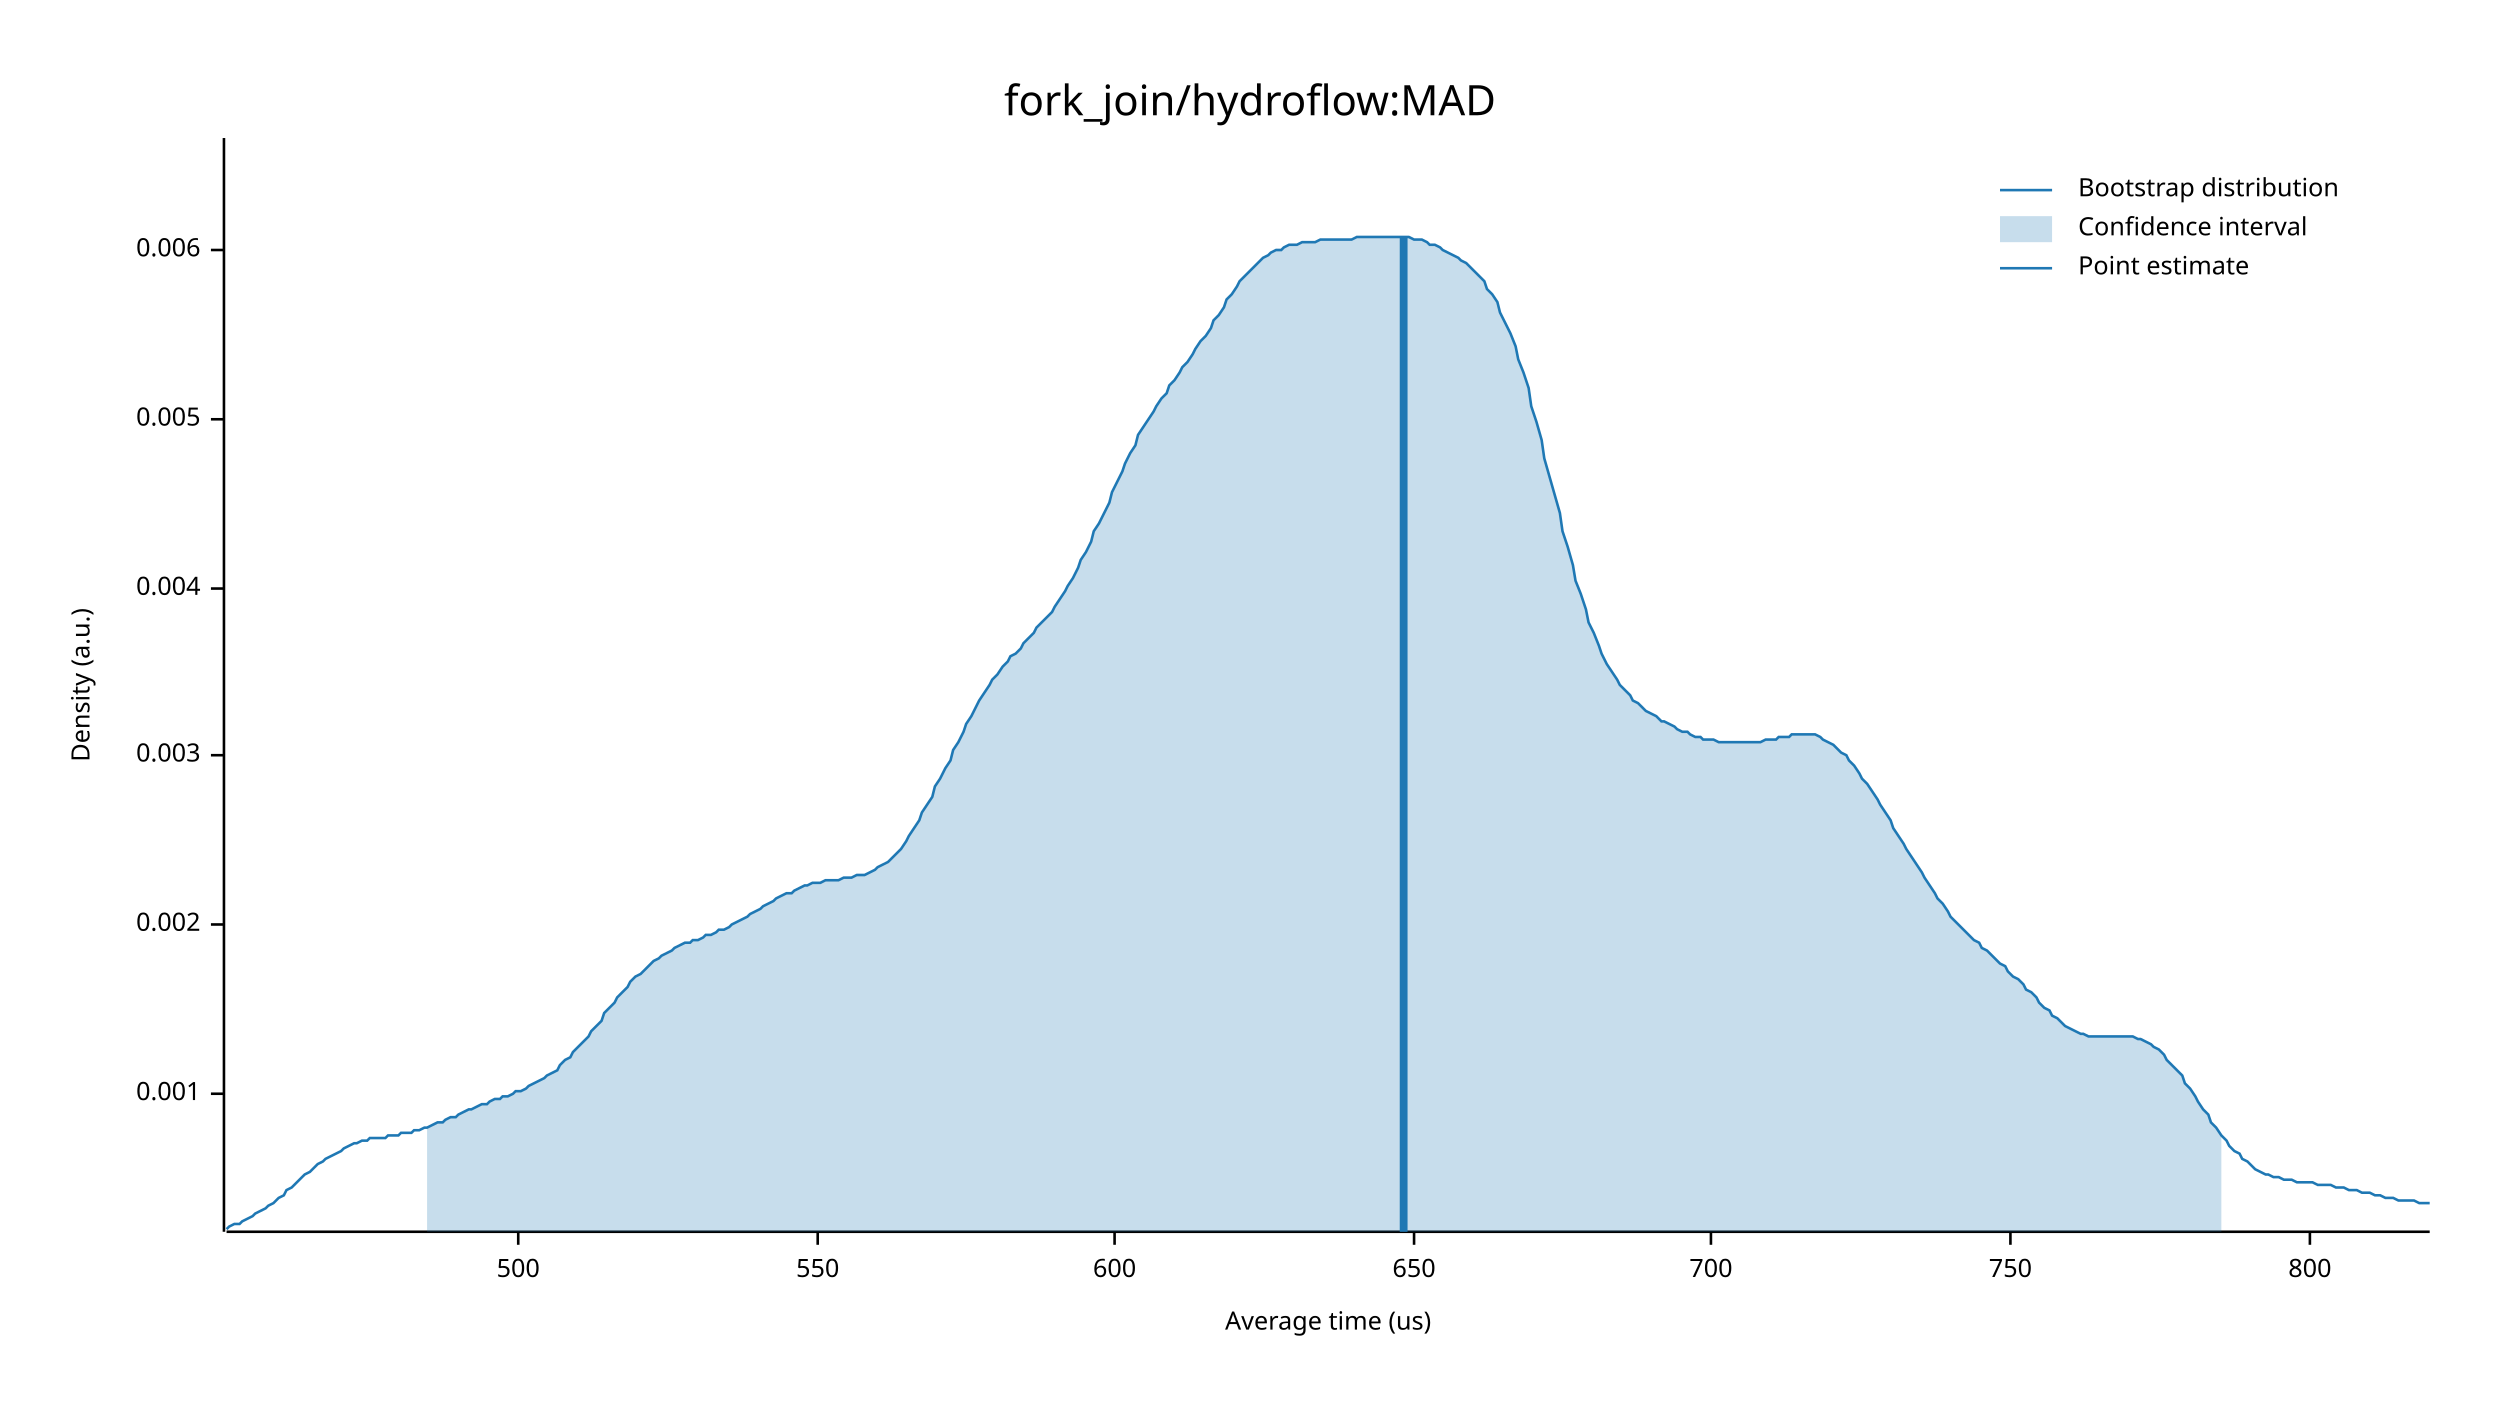
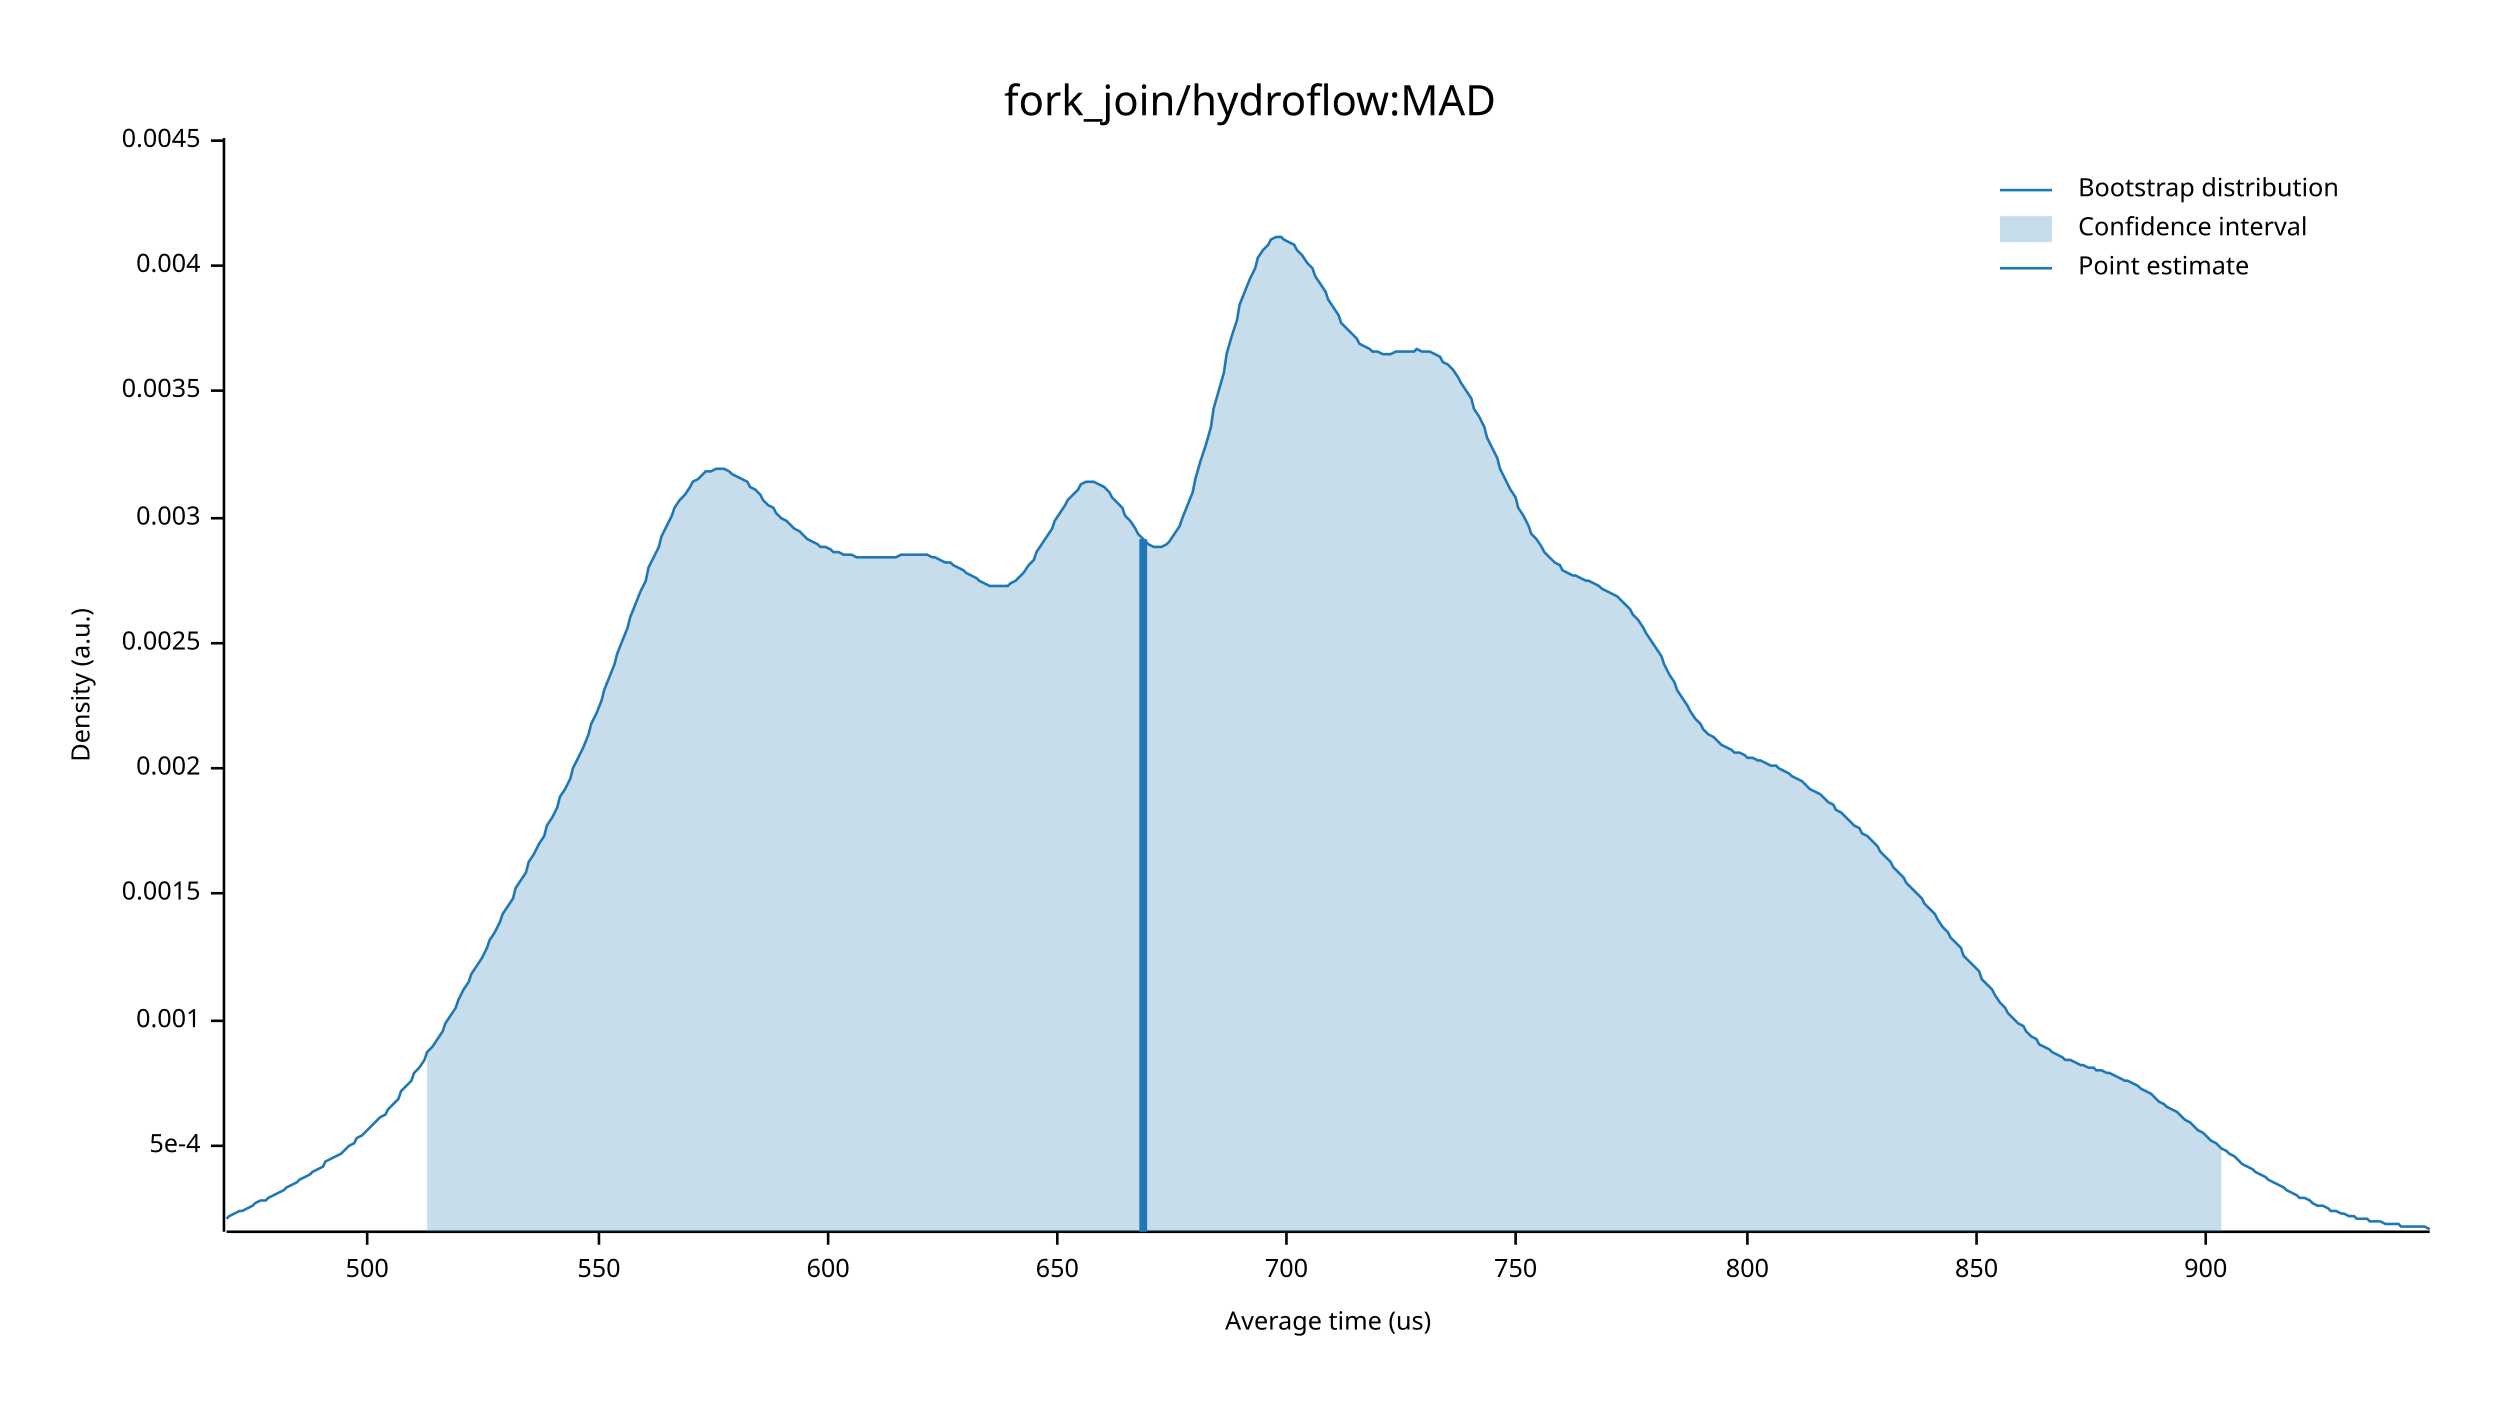
<svg xmlns="http://www.w3.org/2000/svg" width="960" height="540" viewBox="0 0 960 540">
  <text x="480" y="32" dy="0.76em" text-anchor="middle" font-family="sans-serif" font-size="16.129" opacity="1" fill="#000000">
fork_join/hydroflow:MAD
</text>
  <text x="27" y="263" dy="0.76em" text-anchor="middle" font-family="sans-serif" font-size="9.677" opacity="1" fill="#000000" transform="rotate(270, 27, 263)">
Density (a.u.)
</text>
  <text x="510" y="513" dy="-0.5ex" text-anchor="middle" font-family="sans-serif" font-size="9.677" opacity="1" fill="#000000">
Average time (us)
</text>
  <polyline fill="none" opacity="1" stroke="#000000" stroke-width="1" points="86,53 86,473 " />
-   <text x="77" y="420" dy="0.5ex" text-anchor="end" font-family="sans-serif" font-size="9.677" opacity="1" fill="#000000">
+   <text x="77" y="440" dy="0.5ex" text-anchor="end" font-family="sans-serif" font-size="9.677" opacity="1" fill="#000000">
+ 5e-4
+ </text>
+   <polyline fill="none" opacity="1" stroke="#000000" stroke-width="1" points="81,440 86,440 " />
+   <text x="77" y="392" dy="0.5ex" text-anchor="end" font-family="sans-serif" font-size="9.677" opacity="1" fill="#000000">
0.001
</text>
-   <polyline fill="none" opacity="1" stroke="#000000" stroke-width="1" points="81,420 86,420 " />
-   <text x="77" y="355" dy="0.5ex" text-anchor="end" font-family="sans-serif" font-size="9.677" opacity="1" fill="#000000">
+   <polyline fill="none" opacity="1" stroke="#000000" stroke-width="1" points="81,392 86,392 " />
+   <text x="77" y="343" dy="0.5ex" text-anchor="end" font-family="sans-serif" font-size="9.677" opacity="1" fill="#000000">
+ 0.0015
+ </text>
+   <polyline fill="none" opacity="1" stroke="#000000" stroke-width="1" points="81,343 86,343 " />
+   <text x="77" y="295" dy="0.5ex" text-anchor="end" font-family="sans-serif" font-size="9.677" opacity="1" fill="#000000">
0.002
</text>
-   <polyline fill="none" opacity="1" stroke="#000000" stroke-width="1" points="81,355 86,355 " />
-   <text x="77" y="290" dy="0.5ex" text-anchor="end" font-family="sans-serif" font-size="9.677" opacity="1" fill="#000000">
+   <polyline fill="none" opacity="1" stroke="#000000" stroke-width="1" points="81,295 86,295 " />
+   <text x="77" y="247" dy="0.5ex" text-anchor="end" font-family="sans-serif" font-size="9.677" opacity="1" fill="#000000">
+ 0.0025
+ </text>
+   <polyline fill="none" opacity="1" stroke="#000000" stroke-width="1" points="81,247 86,247 " />
+   <text x="77" y="199" dy="0.5ex" text-anchor="end" font-family="sans-serif" font-size="9.677" opacity="1" fill="#000000">
0.003
</text>
-   <polyline fill="none" opacity="1" stroke="#000000" stroke-width="1" points="81,290 86,290 " />
-   <text x="77" y="226" dy="0.5ex" text-anchor="end" font-family="sans-serif" font-size="9.677" opacity="1" fill="#000000">
+   <polyline fill="none" opacity="1" stroke="#000000" stroke-width="1" points="81,199 86,199 " />
+   <text x="77" y="150" dy="0.5ex" text-anchor="end" font-family="sans-serif" font-size="9.677" opacity="1" fill="#000000">
+ 0.0035
+ </text>
+   <polyline fill="none" opacity="1" stroke="#000000" stroke-width="1" points="81,150 86,150 " />
+   <text x="77" y="102" dy="0.5ex" text-anchor="end" font-family="sans-serif" font-size="9.677" opacity="1" fill="#000000">
0.004
</text>
-   <polyline fill="none" opacity="1" stroke="#000000" stroke-width="1" points="81,226 86,226 " />
-   <text x="77" y="161" dy="0.5ex" text-anchor="end" font-family="sans-serif" font-size="9.677" opacity="1" fill="#000000">
- 0.005
+   <polyline fill="none" opacity="1" stroke="#000000" stroke-width="1" points="81,102 86,102 " />
+   <text x="77" y="54" dy="0.5ex" text-anchor="end" font-family="sans-serif" font-size="9.677" opacity="1" fill="#000000">
+ 0.0045
</text>
-   <polyline fill="none" opacity="1" stroke="#000000" stroke-width="1" points="81,161 86,161 " />
-   <text x="77" y="96" dy="0.5ex" text-anchor="end" font-family="sans-serif" font-size="9.677" opacity="1" fill="#000000">
- 0.006
- </text>
-   <polyline fill="none" opacity="1" stroke="#000000" stroke-width="1" points="81,96 86,96 " />
+   <polyline fill="none" opacity="1" stroke="#000000" stroke-width="1" points="81,54 86,54 " />
  <polyline fill="none" opacity="1" stroke="#000000" stroke-width="1" points="87,473 933,473 " />
-   <text x="199" y="483" dy="0.76em" text-anchor="middle" font-family="sans-serif" font-size="9.677" opacity="1" fill="#000000">
+   <text x="141" y="483" dy="0.76em" text-anchor="middle" font-family="sans-serif" font-size="9.677" opacity="1" fill="#000000">
500
</text>
-   <polyline fill="none" opacity="1" stroke="#000000" stroke-width="1" points="199,473 199,478 " />
-   <text x="314" y="483" dy="0.76em" text-anchor="middle" font-family="sans-serif" font-size="9.677" opacity="1" fill="#000000">
+   <polyline fill="none" opacity="1" stroke="#000000" stroke-width="1" points="141,473 141,478 " />
+   <text x="230" y="483" dy="0.76em" text-anchor="middle" font-family="sans-serif" font-size="9.677" opacity="1" fill="#000000">
550
</text>
-   <polyline fill="none" opacity="1" stroke="#000000" stroke-width="1" points="314,473 314,478 " />
-   <text x="428" y="483" dy="0.76em" text-anchor="middle" font-family="sans-serif" font-size="9.677" opacity="1" fill="#000000">
+   <polyline fill="none" opacity="1" stroke="#000000" stroke-width="1" points="230,473 230,478 " />
+   <text x="318" y="483" dy="0.76em" text-anchor="middle" font-family="sans-serif" font-size="9.677" opacity="1" fill="#000000">
600
</text>
-   <polyline fill="none" opacity="1" stroke="#000000" stroke-width="1" points="428,473 428,478 " />
-   <text x="543" y="483" dy="0.76em" text-anchor="middle" font-family="sans-serif" font-size="9.677" opacity="1" fill="#000000">
+   <polyline fill="none" opacity="1" stroke="#000000" stroke-width="1" points="318,473 318,478 " />
+   <text x="406" y="483" dy="0.76em" text-anchor="middle" font-family="sans-serif" font-size="9.677" opacity="1" fill="#000000">
650
</text>
-   <polyline fill="none" opacity="1" stroke="#000000" stroke-width="1" points="543,473 543,478 " />
-   <text x="657" y="483" dy="0.76em" text-anchor="middle" font-family="sans-serif" font-size="9.677" opacity="1" fill="#000000">
+   <polyline fill="none" opacity="1" stroke="#000000" stroke-width="1" points="406,473 406,478 " />
+   <text x="494" y="483" dy="0.76em" text-anchor="middle" font-family="sans-serif" font-size="9.677" opacity="1" fill="#000000">
700
</text>
-   <polyline fill="none" opacity="1" stroke="#000000" stroke-width="1" points="657,473 657,478 " />
-   <text x="772" y="483" dy="0.76em" text-anchor="middle" font-family="sans-serif" font-size="9.677" opacity="1" fill="#000000">
+   <polyline fill="none" opacity="1" stroke="#000000" stroke-width="1" points="494,473 494,478 " />
+   <text x="582" y="483" dy="0.76em" text-anchor="middle" font-family="sans-serif" font-size="9.677" opacity="1" fill="#000000">
750
</text>
-   <polyline fill="none" opacity="1" stroke="#000000" stroke-width="1" points="772,473 772,478 " />
-   <text x="887" y="483" dy="0.76em" text-anchor="middle" font-family="sans-serif" font-size="9.677" opacity="1" fill="#000000">
+   <polyline fill="none" opacity="1" stroke="#000000" stroke-width="1" points="582,473 582,478 " />
+   <text x="671" y="483" dy="0.76em" text-anchor="middle" font-family="sans-serif" font-size="9.677" opacity="1" fill="#000000">
800
</text>
-   <polyline fill="none" opacity="1" stroke="#000000" stroke-width="1" points="887,473 887,478 " />
-   <polyline fill="none" opacity="1" stroke="#1F78B4" stroke-width="1" points="87,472 88,471 90,470 92,470 93,469 95,468 97,467 98,466 100,465 102,464 103,463 105,462 107,460 109,459 110,457 112,456 114,454 115,453 117,451 119,450 120,449 122,447 124,446 125,445 127,444 129,443 131,442 132,441 134,440 136,439 137,439 139,438 141,438 142,437 144,437 146,437 148,437 149,436 151,436 153,436 154,435 156,435 158,435 159,434 161,434 163,433 164,433 166,432 168,431 170,431 171,430 173,429 175,429 176,428 178,427 180,426 181,426 183,425 185,424 187,424 188,423 190,422 192,422 193,421 195,421 197,420 198,419 200,419 202,418 203,417 205,416 207,415 209,414 210,413 212,412 214,411 215,409 217,407 219,406 220,404 222,402 224,400 226,398 227,396 229,394 231,392 232,389 234,387 236,385 237,383 239,381 241,379 242,377 244,375 246,374 248,372 249,371 251,369 253,368 254,367 256,366 258,365 259,364 261,363 263,362 265,362 266,361 268,361 270,360 271,359 273,359 275,358 276,357 278,357 280,356 281,355 283,354 285,353 287,352 288,351 290,350 292,349 293,348 295,347 297,346 298,345 300,344 302,343 304,343 305,342 307,341 309,340 310,340 312,339 314,339 315,339 317,338 319,338 320,338 322,338 324,337 326,337 327,337 329,336 331,336 332,336 334,335 336,334 337,333 339,332 341,331 343,329 344,328 346,326 348,323 349,321 351,318 353,315 354,312 356,309 358,306 359,302 361,299 363,295 365,292 366,288 368,285 370,281 371,278 373,275 375,271 376,269 378,266 380,263 381,261 383,259 385,256 387,254 388,252 390,251 392,249 393,247 395,245 397,243 398,241 400,239 402,237 404,235 405,233 407,230 409,227 410,225 412,222 414,218 415,215 417,212 419,208 420,204 422,201 424,197 426,193 427,189 429,185 431,181 432,178 434,174 436,171 437,167 439,164 441,161 443,158 444,156 446,153 448,151 449,148 451,146 453,143 454,141 456,139 458,136 459,134 461,131 463,129 465,126 466,123 468,121 470,118 471,115 473,113 475,110 476,108 478,106 480,104 482,102 483,101 485,99 487,98 488,97 490,96 492,96 493,95 495,94 497,94 498,94 500,93 502,93 504,93 505,93 507,92 509,92 510,92 512,92 514,92 515,92 517,92 519,92 521,91 522,91 524,91 526,91 527,91 529,91 531,91 532,91 534,91 536,91 537,91 539,91 541,91 543,92 544,92 546,92 548,93 549,94 551,94 553,95 554,96 556,97 558,98 560,99 561,100 563,101 565,103 566,104 568,106 570,108 571,111 573,113 575,116 576,120 578,124 580,128 582,133 583,138 585,143 587,149 588,156 590,162 592,169 593,176 595,183 597,190 599,197 600,204 602,210 604,217 605,223 607,228 609,234 610,239 612,243 614,248 615,251 617,255 619,258 621,261 622,263 624,265 626,267 627,269 629,270 631,272 632,273 634,274 636,275 638,277 639,277 641,278 643,279 644,280 646,281 648,281 649,282 651,283 653,283 654,284 656,284 658,284 660,285 661,285 663,285 665,285 666,285 668,285 670,285 671,285 673,285 675,285 676,285 678,284 680,284 682,284 683,283 685,283 687,283 688,282 690,282 692,282 693,282 695,282 697,282 699,283 700,284 702,285 704,286 705,287 707,289 709,290 710,292 712,294 714,297 715,299 717,301 719,304 721,307 722,309 724,312 726,315 727,318 729,321 731,324 732,326 734,329 736,332 738,335 739,337 741,340 743,343 744,345 746,347 748,350 749,352 751,354 753,356 754,357 756,359 758,361 760,362 761,364 763,365 765,367 766,368 768,370 770,371 771,373 773,375 775,376 777,378 778,380 780,381 782,383 783,385 785,387 787,388 788,390 790,391 792,393 793,394 795,395 797,396 799,397 800,397 802,398 804,398 805,398 807,398 809,398 810,398 812,398 814,398 816,398 817,398 819,398 821,399 822,399 824,400 826,401 827,402 829,403 831,405 832,407 834,409 836,411 838,413 839,416 841,418 843,421 844,423 846,426 848,428 849,431 851,433 853,436 855,438 856,440 858,442 860,443 861,445 863,446 865,448 866,449 868,450 870,451 871,451 873,452 875,452 877,453 878,453 880,453 882,454 883,454 885,454 887,454 888,454 890,455 892,455 894,455 895,455 897,456 899,456 900,456 902,457 904,457 905,457 907,458 909,458 910,458 912,459 914,459 916,460 917,460 919,460 921,461 922,461 924,461 926,461 927,461 929,462 931,462 933,462 " />
-   <polygon opacity="0.25" fill="#1F78B4" points="164,433 166,432 168,431 170,431 171,430 173,429 175,429 176,428 178,427 180,426 181,426 183,425 185,424 187,424 188,423 190,422 192,422 193,421 195,421 197,420 198,419 200,419 202,418 203,417 205,416 207,415 209,414 210,413 212,412 214,411 215,409 217,407 219,406 220,404 222,402 224,400 226,398 227,396 229,394 231,392 232,389 234,387 236,385 237,383 239,381 241,379 242,377 244,375 246,374 248,372 249,371 251,369 253,368 254,367 256,366 258,365 259,364 261,363 263,362 265,362 266,361 268,361 270,360 271,359 273,359 275,358 276,357 278,357 280,356 281,355 283,354 285,353 287,352 288,351 290,350 292,349 293,348 295,347 297,346 298,345 300,344 302,343 304,343 305,342 307,341 309,340 310,340 312,339 314,339 315,339 317,338 319,338 320,338 322,338 324,337 326,337 327,337 329,336 331,336 332,336 334,335 336,334 337,333 339,332 341,331 343,329 344,328 346,326 348,323 349,321 351,318 353,315 354,312 356,309 358,306 359,302 361,299 363,295 365,292 366,288 368,285 370,281 371,278 373,275 375,271 376,269 378,266 380,263 381,261 383,259 385,256 387,254 388,252 390,251 392,249 393,247 395,245 397,243 398,241 400,239 402,237 404,235 405,233 407,230 409,227 410,225 412,222 414,218 415,215 417,212 419,208 420,204 422,201 424,197 426,193 427,189 429,185 431,181 432,178 434,174 436,171 437,167 439,164 441,161 443,158 444,156 446,153 448,151 449,148 451,146 453,143 454,141 456,139 458,136 459,134 461,131 463,129 465,126 466,123 468,121 470,118 471,115 473,113 475,110 476,108 478,106 480,104 482,102 483,101 485,99 487,98 488,97 490,96 492,96 493,95 495,94 497,94 498,94 500,93 502,93 504,93 505,93 507,92 509,92 510,92 512,92 514,92 515,92 517,92 519,92 521,91 522,91 524,91 526,91 527,91 529,91 531,91 532,91 534,91 536,91 537,91 539,91 541,91 543,92 544,92 546,92 548,93 549,94 551,94 553,95 554,96 556,97 558,98 560,99 561,100 563,101 565,103 566,104 568,106 570,108 571,111 573,113 575,116 576,120 578,124 580,128 582,133 583,138 585,143 587,149 588,156 590,162 592,169 593,176 595,183 597,190 599,197 600,204 602,210 604,217 605,223 607,228 609,234 610,239 612,243 614,248 615,251 617,255 619,258 621,261 622,263 624,265 626,267 627,269 629,270 631,272 632,273 634,274 636,275 638,277 639,277 641,278 643,279 644,280 646,281 648,281 649,282 651,283 653,283 654,284 656,284 658,284 660,285 661,285 663,285 665,285 666,285 668,285 670,285 671,285 673,285 675,285 676,285 678,284 680,284 682,284 683,283 685,283 687,283 688,282 690,282 692,282 693,282 695,282 697,282 699,283 700,284 702,285 704,286 705,287 707,289 709,290 710,292 712,294 714,297 715,299 717,301 719,304 721,307 722,309 724,312 726,315 727,318 729,321 731,324 732,326 734,329 736,332 738,335 739,337 741,340 743,343 744,345 746,347 748,350 749,352 751,354 753,356 754,357 756,359 758,361 760,362 761,364 763,365 765,367 766,368 768,370 770,371 771,373 773,375 775,376 777,378 778,380 780,381 782,383 783,385 785,387 787,388 788,390 790,391 792,393 793,394 795,395 797,396 799,397 800,397 802,398 804,398 805,398 807,398 809,398 810,398 812,398 814,398 816,398 817,398 819,398 821,399 822,399 824,400 826,401 827,402 829,403 831,405 832,407 834,409 836,411 838,413 839,416 841,418 843,421 844,423 846,426 848,428 849,431 851,433 853,436 853,473 164,473 " />
-   <polyline fill="none" opacity="1" stroke="#1F78B4" stroke-width="3" points="539,473 539,91 " />
+   <polyline fill="none" opacity="1" stroke="#000000" stroke-width="1" points="671,473 671,478 " />
+   <text x="759" y="483" dy="0.76em" text-anchor="middle" font-family="sans-serif" font-size="9.677" opacity="1" fill="#000000">
+ 850
+ </text>
+   <polyline fill="none" opacity="1" stroke="#000000" stroke-width="1" points="759,473 759,478 " />
+   <text x="847" y="483" dy="0.76em" text-anchor="middle" font-family="sans-serif" font-size="9.677" opacity="1" fill="#000000">
+ 900
+ </text>
+   <polyline fill="none" opacity="1" stroke="#000000" stroke-width="1" points="847,473 847,478 " />
+   <polyline fill="none" opacity="1" stroke="#1F78B4" stroke-width="1" points="87,468 88,467 90,466 92,465 93,465 95,464 97,463 98,462 100,461 102,461 103,460 105,459 107,458 109,457 110,456 112,455 114,454 115,453 117,452 119,451 120,450 122,449 124,448 125,446 127,445 129,444 131,443 132,442 134,440 136,439 137,437 139,436 141,434 142,433 144,431 146,429 148,428 149,426 151,424 153,422 154,419 156,417 158,415 159,412 161,410 163,407 164,404 166,402 168,399 170,396 171,393 173,390 175,387 176,384 178,380 180,377 181,374 183,371 185,368 187,364 188,361 190,358 192,354 193,351 195,348 197,345 198,341 200,338 202,335 203,331 205,328 207,324 209,321 210,317 212,314 214,310 215,306 217,303 219,299 220,295 222,291 224,287 226,282 227,278 229,274 231,269 232,265 234,260 236,255 237,251 239,246 241,241 242,237 244,232 246,227 248,223 249,218 251,214 253,210 254,206 256,202 258,198 259,195 261,192 263,190 265,187 266,185 268,184 270,182 271,181 273,181 275,180 276,180 278,180 280,181 281,182 283,183 285,184 287,185 288,187 290,188 292,190 293,192 295,194 297,195 298,197 300,199 302,200 304,202 305,203 307,204 309,206 310,207 312,208 314,209 315,210 317,210 319,211 320,212 322,212 324,213 326,213 327,213 329,214 331,214 332,214 334,214 336,214 337,214 339,214 341,214 343,214 344,214 346,213 348,213 349,213 351,213 353,213 354,213 356,213 358,214 359,214 361,215 363,216 365,216 366,217 368,218 370,219 371,220 373,221 375,222 376,223 378,224 380,225 381,225 383,225 385,225 387,225 388,224 390,223 392,221 393,220 395,217 397,215 398,212 400,209 402,206 404,203 405,200 407,197 409,194 410,192 412,190 414,188 415,186 417,185 419,185 420,185 422,186 424,187 426,189 427,191 429,193 431,195 432,198 434,200 436,203 437,205 439,207 441,209 443,210 444,210 446,210 448,209 449,208 451,205 453,202 454,199 456,194 458,189 459,184 461,177 463,171 465,164 466,157 468,150 470,143 471,136 473,129 475,123 476,117 478,112 480,107 482,103 483,99 485,96 487,94 488,92 490,91 492,91 493,92 495,93 497,94 498,96 500,98 502,101 504,103 505,106 507,109 509,112 510,115 512,118 514,121 515,124 517,126 519,128 521,130 522,132 524,133 526,134 527,135 529,135 531,136 532,136 534,136 536,135 537,135 539,135 541,135 543,135 544,134 546,135 548,135 549,135 551,136 553,137 554,139 556,140 558,142 560,145 561,147 563,150 565,153 566,157 568,160 570,164 571,168 573,172 575,176 576,180 578,184 580,188 582,191 583,195 585,198 587,202 588,205 590,207 592,210 593,212 595,214 597,216 599,217 600,219 602,220 604,221 605,221 607,222 609,223 610,223 612,224 614,225 615,226 617,227 619,228 621,229 622,230 624,232 626,234 627,236 629,238 631,241 632,243 634,246 636,249 638,252 639,255 641,259 643,262 644,265 646,268 648,271 649,273 651,276 653,278 654,280 656,282 658,283 660,285 661,286 663,287 665,288 666,289 668,289 670,290 671,291 673,291 675,292 676,292 678,293 680,294 682,294 683,295 685,296 687,297 688,298 690,299 692,300 693,301 695,303 697,304 699,305 700,306 702,308 704,309 705,311 707,312 709,314 710,315 712,317 714,318 715,320 717,321 719,323 721,325 722,327 724,329 726,331 727,333 729,335 731,337 732,339 734,341 736,343 738,345 739,347 741,349 743,351 744,353 746,356 748,358 749,360 751,362 753,364 754,367 756,369 758,371 760,373 761,376 763,378 765,380 766,382 768,385 770,387 771,389 773,391 775,393 777,394 778,396 780,398 782,399 783,401 785,402 787,403 788,404 790,405 792,406 793,407 795,407 797,408 799,409 800,409 802,410 804,410 805,411 807,411 809,412 810,412 812,413 814,414 816,415 817,415 819,416 821,417 822,418 824,419 826,420 827,421 829,423 831,424 832,425 834,426 836,427 838,429 839,430 841,431 843,433 844,434 846,435 848,437 849,438 851,439 853,441 855,442 856,443 858,444 860,446 861,447 863,448 865,449 866,450 868,451 870,452 871,453 873,454 875,455 877,456 878,457 880,458 882,459 883,460 885,460 887,461 888,462 890,463 892,463 894,464 895,465 897,465 899,466 900,466 902,467 904,467 905,468 907,468 909,468 910,469 912,469 914,469 916,470 917,470 919,470 921,470 922,471 924,471 926,471 927,471 929,471 931,471 933,472 " />
+   <polygon opacity="0.25" fill="#1F78B4" points="164,404 166,402 168,399 170,396 171,393 173,390 175,387 176,384 178,380 180,377 181,374 183,371 185,368 187,364 188,361 190,358 192,354 193,351 195,348 197,345 198,341 200,338 202,335 203,331 205,328 207,324 209,321 210,317 212,314 214,310 215,306 217,303 219,299 220,295 222,291 224,287 226,282 227,278 229,274 231,269 232,265 234,260 236,255 237,251 239,246 241,241 242,237 244,232 246,227 248,223 249,218 251,214 253,210 254,206 256,202 258,198 259,195 261,192 263,190 265,187 266,185 268,184 270,182 271,181 273,181 275,180 276,180 278,180 280,181 281,182 283,183 285,184 287,185 288,187 290,188 292,190 293,192 295,194 297,195 298,197 300,199 302,200 304,202 305,203 307,204 309,206 310,207 312,208 314,209 315,210 317,210 319,211 320,212 322,212 324,213 326,213 327,213 329,214 331,214 332,214 334,214 336,214 337,214 339,214 341,214 343,214 344,214 346,213 348,213 349,213 351,213 353,213 354,213 356,213 358,214 359,214 361,215 363,216 365,216 366,217 368,218 370,219 371,220 373,221 375,222 376,223 378,224 380,225 381,225 383,225 385,225 387,225 388,224 390,223 392,221 393,220 395,217 397,215 398,212 400,209 402,206 404,203 405,200 407,197 409,194 410,192 412,190 414,188 415,186 417,185 419,185 420,185 422,186 424,187 426,189 427,191 429,193 431,195 432,198 434,200 436,203 437,205 439,207 441,209 443,210 444,210 446,210 448,209 449,208 451,205 453,202 454,199 456,194 458,189 459,184 461,177 463,171 465,164 466,157 468,150 470,143 471,136 473,129 475,123 476,117 478,112 480,107 482,103 483,99 485,96 487,94 488,92 490,91 492,91 493,92 495,93 497,94 498,96 500,98 502,101 504,103 505,106 507,109 509,112 510,115 512,118 514,121 515,124 517,126 519,128 521,130 522,132 524,133 526,134 527,135 529,135 531,136 532,136 534,136 536,135 537,135 539,135 541,135 543,135 544,134 546,135 548,135 549,135 551,136 553,137 554,139 556,140 558,142 560,145 561,147 563,150 565,153 566,157 568,160 570,164 571,168 573,172 575,176 576,180 578,184 580,188 582,191 583,195 585,198 587,202 588,205 590,207 592,210 593,212 595,214 597,216 599,217 600,219 602,220 604,221 605,221 607,222 609,223 610,223 612,224 614,225 615,226 617,227 619,228 621,229 622,230 624,232 626,234 627,236 629,238 631,241 632,243 634,246 636,249 638,252 639,255 641,259 643,262 644,265 646,268 648,271 649,273 651,276 653,278 654,280 656,282 658,283 660,285 661,286 663,287 665,288 666,289 668,289 670,290 671,291 673,291 675,292 676,292 678,293 680,294 682,294 683,295 685,296 687,297 688,298 690,299 692,300 693,301 695,303 697,304 699,305 700,306 702,308 704,309 705,311 707,312 709,314 710,315 712,317 714,318 715,320 717,321 719,323 721,325 722,327 724,329 726,331 727,333 729,335 731,337 732,339 734,341 736,343 738,345 739,347 741,349 743,351 744,353 746,356 748,358 749,360 751,362 753,364 754,367 756,369 758,371 760,373 761,376 763,378 765,380 766,382 768,385 770,387 771,389 773,391 775,393 777,394 778,396 780,398 782,399 783,401 785,402 787,403 788,404 790,405 792,406 793,407 795,407 797,408 799,409 800,409 802,410 804,410 805,411 807,411 809,412 810,412 812,413 814,414 816,415 817,415 819,416 821,417 822,418 824,419 826,420 827,421 829,423 831,424 832,425 834,426 836,427 838,429 839,430 841,431 843,433 844,434 846,435 848,437 849,438 851,439 853,441 853,473 164,473 " />
+   <polyline fill="none" opacity="1" stroke="#1F78B4" stroke-width="3" points="439,473 439,207 " />
  <text x="798" y="68" dy="0.76em" text-anchor="start" font-family="sans-serif" font-size="9.677" opacity="1" fill="#000000">
Bootstrap distribution
</text>
  <text x="798" y="83" dy="0.76em" text-anchor="start" font-family="sans-serif" font-size="9.677" opacity="1" fill="#000000">
Confidence interval
</text>
  <text x="798" y="98" dy="0.76em" text-anchor="start" font-family="sans-serif" font-size="9.677" opacity="1" fill="#000000">
Point estimate
</text>
  <polyline fill="none" opacity="1" stroke="#1F78B4" stroke-width="1" points="768,73 788,73 " />
  <rect x="768" y="83" width="20" height="10" opacity="0.25" fill="#1F78B4" stroke="none" />
  <polyline fill="none" opacity="1" stroke="#1F78B4" stroke-width="1" points="768,103 788,103 " />
</svg>
